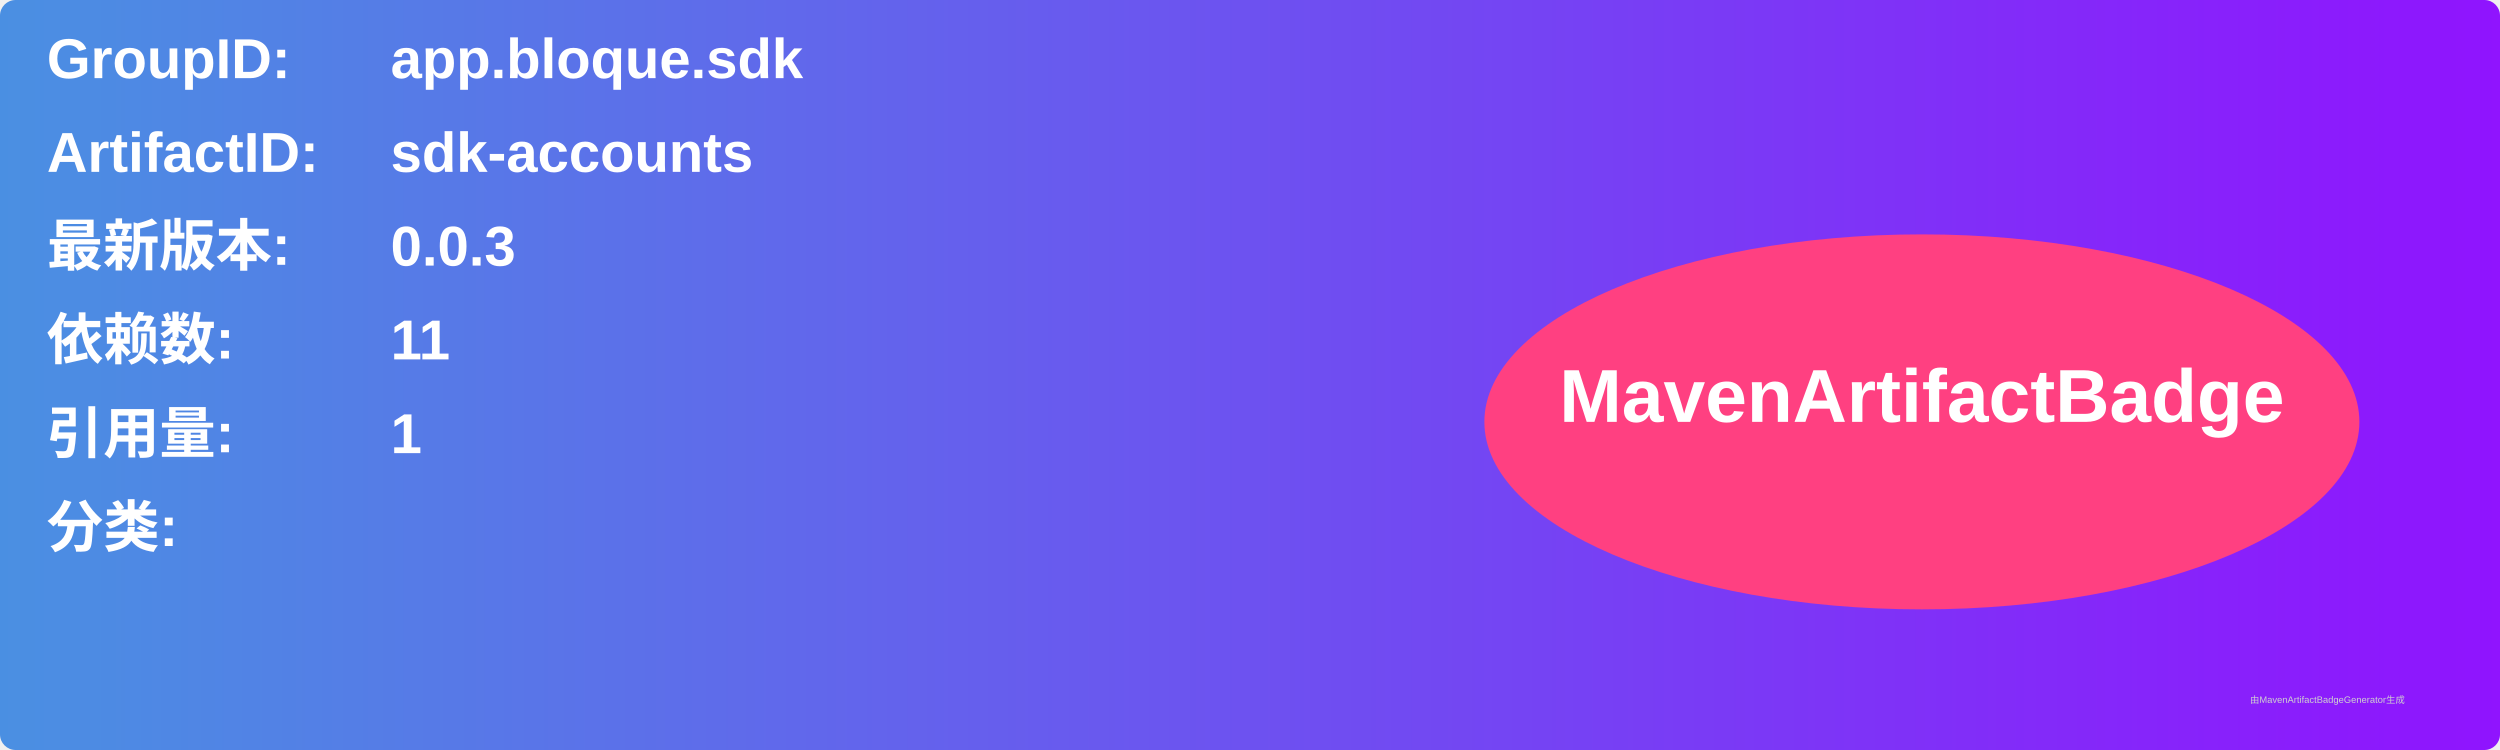
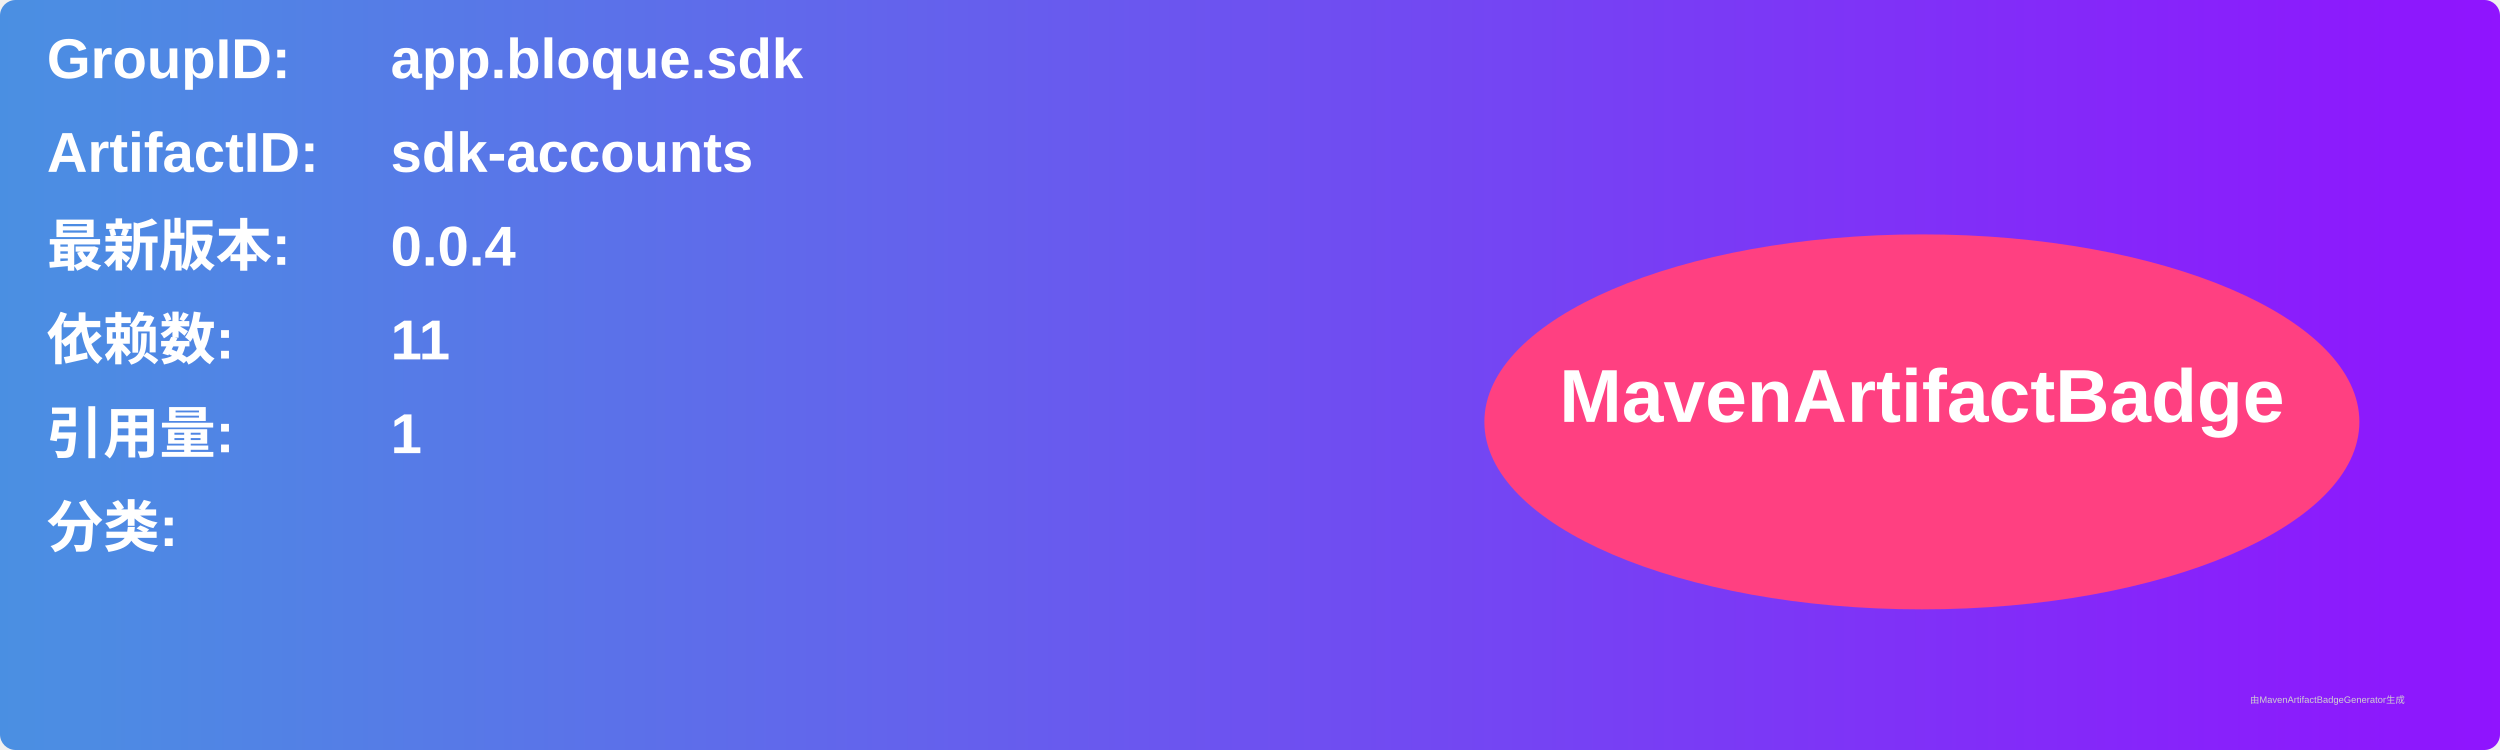
<svg xmlns="http://www.w3.org/2000/svg" width="800" height="240" viewBox="0 0 800 240">
  <linearGradient id="grad" x1="0%" y1="0%" x2="100%" y2="0%">
    <stop offset="0%" stop-color="#4a90e2" />
    <stop offset="100%" stop-color="#9013fe" />
  </linearGradient>
  <rect width="100%" height="100%" rx="5" ry="5" fill="url(#grad)" />
  <g transform="translate(15, 15)">
    <text x="0" y="10" font-family="Arial" font-size="18" fill="white" font-weight="bold" width="260">GroupID:</text>
    <text x="110" y="10" font-family="Arial" font-size="18" fill="white" font-weight="bold" width="460">app.bloque.sdk</text>
    <text x="0" y="40" font-family="Arial" font-size="18" fill="white" font-weight="bold" width="260">ArtifactID:</text>
    <text x="110" y="40" font-family="Arial" font-size="18" fill="white" font-weight="bold" width="460">sdk-accounts</text>
    <text x="0" y="70" font-family="Arial" font-size="18" fill="white" font-weight="bold">最新版本:</text>
    <text x="110" y="70" font-family="Arial" font-size="18" fill="white" font-weight="bold">
-       <tspan font-weight="bold">0.0.3</tspan>
+       <tspan font-weight="bold">0.0.4</tspan>
    </text>
    <text x="0" y="100" font-family="Arial" font-size="18" fill="white" font-weight="bold">依赖数: </text>
    <text x="110" y="100" font-family="Arial" font-size="18" fill="white">
      <tspan font-weight="bold">11</tspan>
    </text>
    <text x="0" y="130" font-family="Arial" font-size="18" fill="white" font-weight="bold">引用量: </text>
    <text x="110" y="130" font-family="Arial" font-size="18" fill="white">
      <tspan font-weight="bold">1</tspan>
    </text>
    <text x="0" y="160" font-family="Arial" font-size="18" fill="white" font-weight="bold">分类:</text>
    <text x="10" y="190" font-family="Arial" font-size="10" fill="white">
      <tspan font-weight="bold" />
    </text>
    <ellipse cx="600" cy="120" rx="140" ry="60" fill="#ff4081" />
    <text x="600" y="120" text-anchor="middle" font-family="Arial" font-size="24" fill="white" font-weight="bold">MavenArtifactBadge</text>
  </g>
  <text x="720" y="225" font-family="Arial" font-size="3" fill="#d0d0d0">由MavenArtifactBadgeGenerator生成</text>
</svg>
